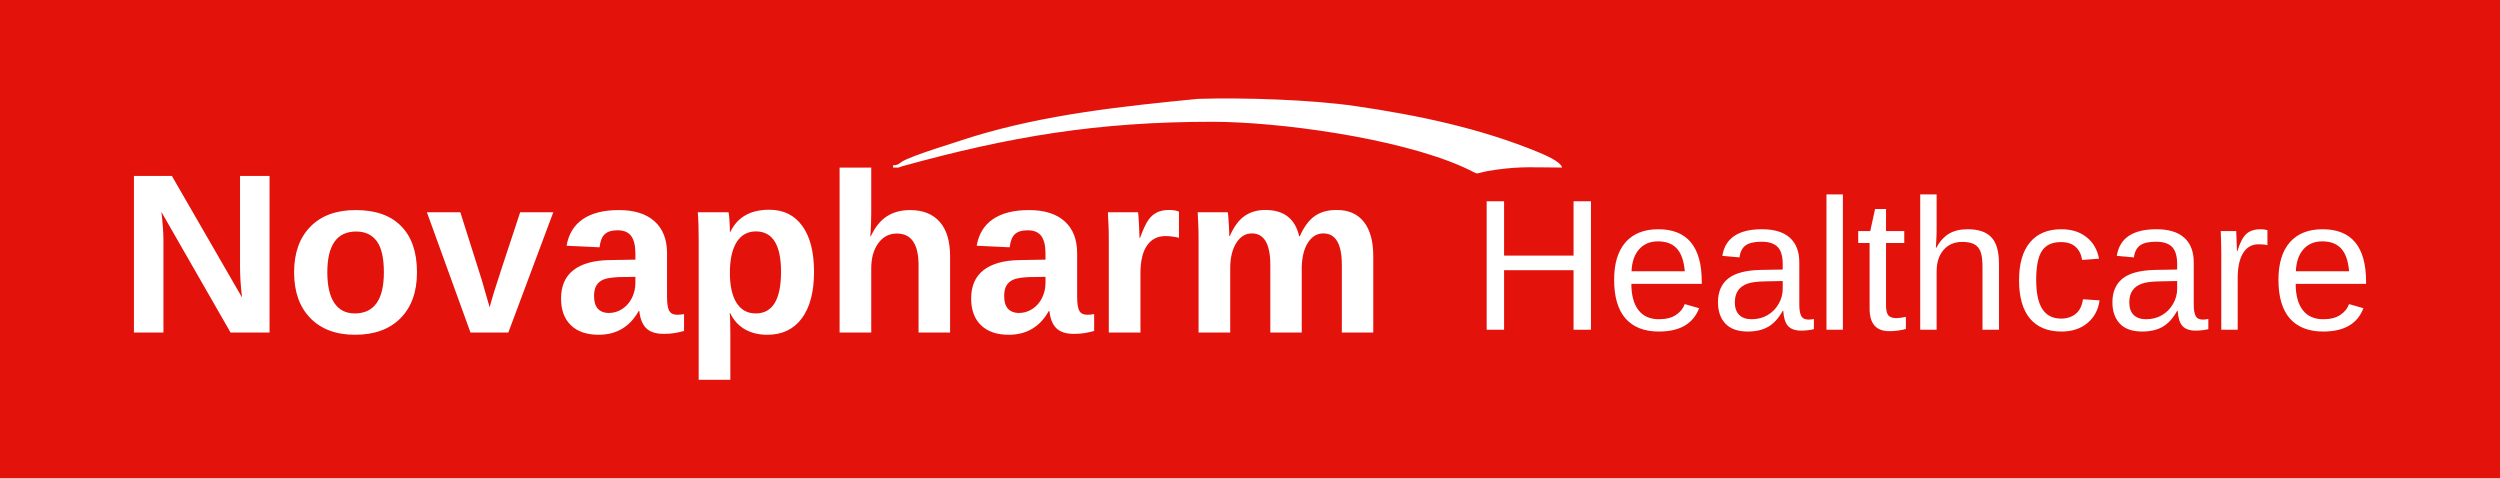
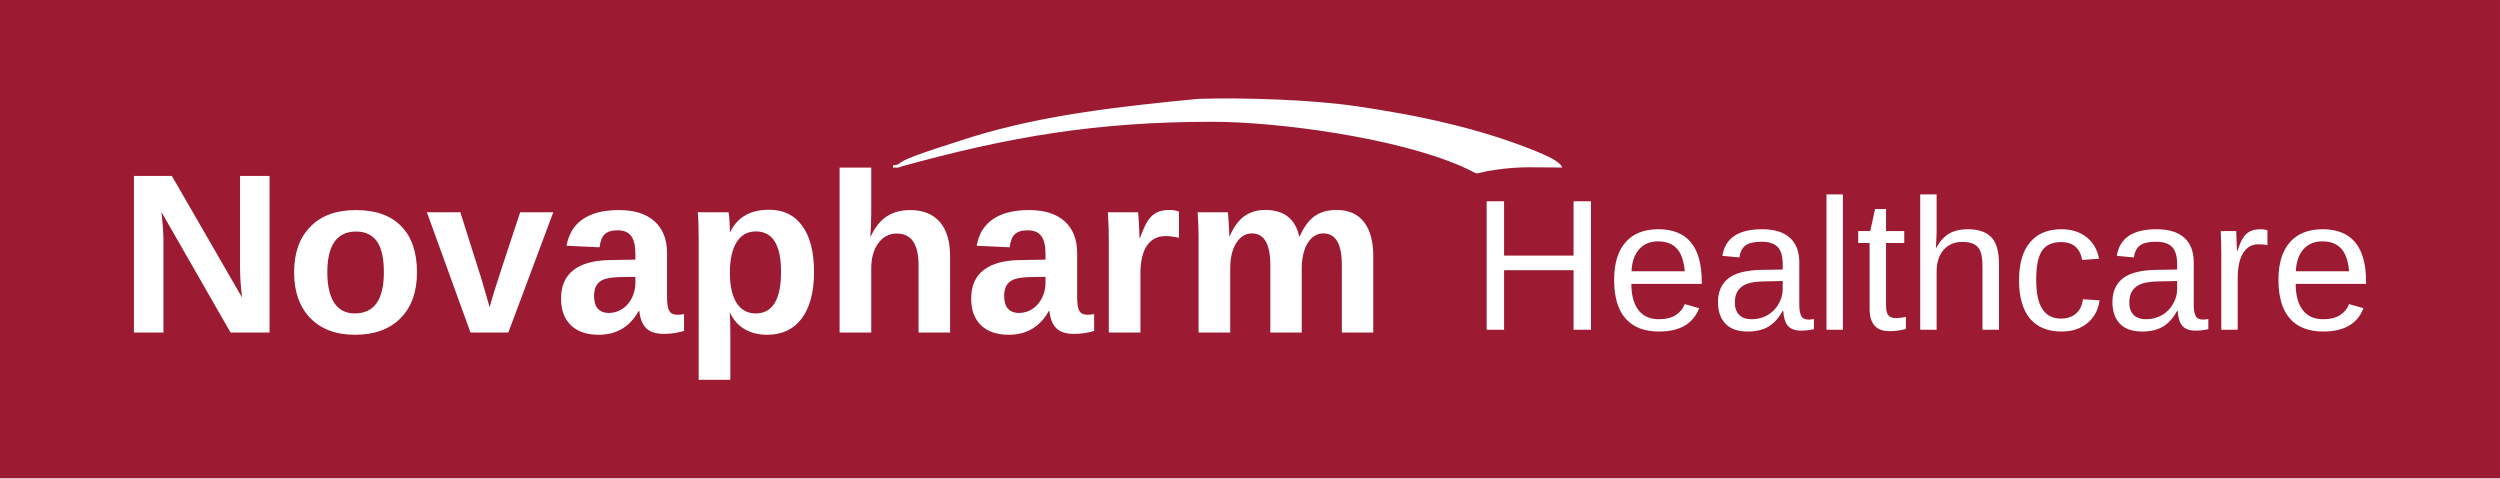
<svg xmlns="http://www.w3.org/2000/svg" xml:space="preserve" width="12532.681" height="2397.431" version="1.1" style="clip-rule:evenodd;fill-rule:evenodd;image-rendering:optimizeQuality;shape-rendering:geometricPrecision;text-rendering:geometricPrecision" viewBox="-671.394 -493.589 12532.681 2397.431" id="svg17">
-   <rect x="-671.394" y="-493.589" width="12532.681" height="2397.431" fill="#E3120B" id="rect1" />
+   <rect x="-671.394" y="-493.589" width="12532.681" height="2397.431" fill="#9D1B32" id="rect1" />
  <defs id="defs16">
    <font id="FontID1" horiz-adv-x="667" font-variant="normal" style="fill-rule:nonzero" font-weight="400" horiz-origin-x="0" horiz-origin-y="0" vert-origin-x="512" vert-origin-y="768" vert-adv-y="1024">
      <font-face font-family="Arial" id="font-face1">
        <font-face-src>
          <font-face-name name="Arial" />
        </font-face-src>
      </font-face>
      <missing-glyph id="missing-glyph1">
        <path d="M0 0z" id="path1" />
      </missing-glyph>
      <glyph unicode="H" horiz-adv-x="722" d="M80.998 0l0 715.999 95.004 0 0 -294.999 369.996 0 0 294.999 95.004 0 0 -715.999 -95.004 0 0 336.998 -369.996 0 0 -336.998 -95.004 0z" id="glyph1" />
      <glyph unicode="a" horiz-adv-x="556" d="M405.001 65c-32.666,-27.834 -64.167,-47.331 -94.335,-58.834 -30.168,-11.498 -62.497,-17.164 -97.165,-17.164 -57.001,0 -100.833,13.833 -131.501,41.666 -30.664,27.665 -45.998,63.166 -45.998,106.33 0,25.335 5.833,48.501 17.332,69.504 11.667,20.999 26.833,37.667 45.502,50.33 18.833,12.668 39.833,22.332 63.33,28.835 17.336,4.5 43.5,8.832 78.336,13.168 70.997,8.332 123.497,18.497 157,30.164 0.332,12.003 0.496,19.666 0.496,22.833 0,35.669 -8.332,60.836 -24.999,75.501 -22.501,19.834 -55.999,29.667 -100.332,29.667 -41.502,0 -72.166,-7.335 -91.832,-21.832 -19.834,-14.501 -34.336,-40.169 -43.837,-77.167l-85.999 11.999c7.835,36.834 20.667,66.665 38.668,89.334 18.001,22.665 44.001,39.997 78,52.332 33.835,12.167 73.336,18.333 118.001,18.333 44.333,0 80.498,-5.165 108.332,-15.666 27.67,-10.502 48.168,-23.502 61.168,-39.332 13,-15.835 22.169,-35.833 27.501,-59.999 2.83,-15.002 4.332,-42.003 4.332,-80.834l0 -116.667c0,-81.499 1.834,-132.998 5.501,-154.835 3.499,-21.832 10.834,-42.667 21.5,-62.666l-92.001 0c-8.832,18.501 -14.501,40.165 -17,65zm-7.003 194.999c-31.997,-13 -79.998,-23.998 -143.996,-32.998 -36.333,-5.169 -62.001,-11.002 -77.003,-17.5 -14.998,-6.502 -26.5,-16.003 -34.664,-28.334 -8.168,-12.499 -12.335,-26.332 -12.335,-41.666 0,-23.165 8.832,-42.667 26.669,-58.166 17.832,-15.502 43.832,-23.334 78,-23.334 33.831,0 63.999,7.331 90.499,22.164 26.332,14.67 45.834,34.836 58.166,60.336 9.501,19.83 14.169,48.997 14.169,87.501l0.496 31.997z" id="glyph2" />
      <glyph unicode="c" horiz-adv-x="499" d="M405.001 189.999l85.999 -11.999c-9.501,-59.166 -33.499,-105.333 -72.335,-138.832 -38.832,-33.503 -86.664,-50.166 -143.164,-50.166 -70.833,0 -127.834,23.165 -170.833,69.5 -43.168,46.331 -64.668,112.663 -64.668,198.999 0,55.999 9.333,104.832 27.834,146.831 18.497,41.834 46.667,73.336 84.666,94.167 37.835,21.003 79.001,31.501 123.666,31.501 56.168,0 102.334,-14.165 137.999,-42.667 35.837,-28.498 58.834,-68.999 68.835,-121.332l-85.002 -13c-8.163,34.832 -22.497,61 -43.332,78.664 -20.667,17.5 -45.666,26.336 -75.001,26.336 -44.333,0 -80.334,-15.835 -108.163,-47.5 -27.67,-31.833 -41.502,-81.835 -41.502,-150.503 0,-69.664 13.332,-120.167 40.001,-151.668 26.833,-31.497 61.665,-47.331 104.5,-47.331 34.668,0 63.498,10.502 86.5,31.665 23.165,21.003 37.835,53.501 44.001,97.334z" id="glyph3" />
      <glyph unicode="e" horiz-adv-x="556" d="M419.998 167.998l91 -11.999c-14.165,-52.833 -40.665,-93.998 -79.333,-123.165 -38.663,-29.167 -87.997,-43.832 -148.164,-43.832 -75.666,0 -135.669,23.329 -180.002,69.996 -44.333,46.503 -66.501,112.003 -66.501,196.169 0,87 22.337,154.666 67.17,202.666 44.833,48.168 102.999,72.166 174.501,72.166 69.163,0 125.663,-23.497 169.5,-70.665 43.832,-47.167 65.832,-113.5 65.832,-199.003 0,-5.165 -0.168,-13 -0.5,-23.334l-386.5 0c3.331,-56.832 19.334,-100.496 48.332,-130.664 28.835,-30.168 65,-45.334 108.168,-45.334 32.166,0 59.667,8.5 82.332,25.499 22.833,17 40.834,44.169 54.166,81.499zm-287.997 141.002l288.998 0c-3.831,43.668 -14.998,76.334 -33.166,98.166 -27.834,33.835 -64.167,50.835 -108.668,50.835 -40.333,0 -74.164,-13.5 -101.665,-40.501 -27.333,-27.001 -42.499,-63.166 -45.498,-108.5z" id="glyph4" />
      <glyph unicode="h" horiz-adv-x="556" d="M66.001 0l0 715.999 88.001 0 0 -257.665c40.834,47.832 92.333,71.666 154.666,71.666 38.167,0 71.334,-7.499 99.663,-22.665 28.17,-15.17 48.337,-36.001 60.504,-62.67 12.163,-26.664 18.165,-65.5 18.165,-116.167l0 -328.498 -88.001 0 0 328.166c0,43.832 -9.501,75.834 -28.334,95.832 -18.997,20.003 -45.666,30.004 -80.33,30.004 -25.836,0 -50.17,-6.67 -73.003,-20.166 -22.833,-13.5 -39,-31.833 -48.833,-55.003 -9.665,-23.001 -14.497,-54.834 -14.497,-95.5l0 -283.333 -88.001 0z" id="glyph5" />
      <glyph unicode="l" horiz-adv-x="222" d="M63.999 0l0 715.999 88.001 0 0 -715.999 -88.001 0z" id="glyph6" />
      <glyph unicode="r" horiz-adv-x="332" d="M65 0l0 519.002 79.001 0 0 -79.501c20.166,36.834 38.832,61.168 55.999,72.831 17.168,11.835 36.001,17.668 56.5,17.668 29.667,0 59.835,-9.333 90.499,-27.834l-31.333 -81.167c-21.331,11.999 -42.667,18.001 -63.999,18.001 -19.166,0 -36.333,-5.833 -51.499,-17.332 -15.17,-11.503 -26,-27.501 -32.502,-48 -9.833,-31.169 -14.665,-65.336 -14.665,-102.502l0 -271.165 -88.001 0z" id="glyph7" />
      <glyph unicode="t" horiz-adv-x="277" d="M257 78.5l11.999 -77.668c-24.667,-5.165 -46.831,-7.831 -66.165,-7.831 -31.833,0 -56.5,4.996 -74.168,15.166 -17.5,10.165 -29.831,23.334 -36.998,39.833 -7.167,16.499 -10.67,51.167 -10.67,104l0 298.999 -65 0 0 68.003 65 0 0 128.33 88.001 52.837 0 -181.167 88.001 0 0 -68.003 -88.001 0 0 -304c0,-25.167 1.501,-41.334 4.668,-48.501 2.999,-7.167 7.999,-12.832 14.998,-17.164 7.003,-4.168 17,-6.334 30,-6.334 9.669,0 22.501,1.165 38.335,3.499z" id="glyph8" />
    </font>
    <font id="FontID0" horiz-adv-x="722" font-variant="normal" style="fill-rule:nonzero" font-weight="700" horiz-origin-x="0" horiz-origin-y="0" vert-origin-x="512" vert-origin-y="768" vert-adv-y="1024">
      <font-face font-family="Arial" id="font-face8">
        <font-face-src>
          <font-face-name name="Arial Bold" />
        </font-face-src>
      </font-face>
      <missing-glyph id="missing-glyph8">
        <path d="M0 0z" id="path8" />
      </missing-glyph>
      <glyph unicode="N" horiz-adv-x="722" d="M72.999 0l0 716 140.335 0 294.666 -479.834 0 479.834 134 0 0 -716 -144.835 0 -290.166 470.666 0 -470.666 -134 0z" id="glyph9" />
      <glyph unicode="a" horiz-adv-x="556" d="M173.998 359l-123.997 22c13.999,50.667 38.166,88.167 72.333,112.5 34.167,24.333 85,36.499 152.333,36.499 61.167,0 106.834,-7.167 136.833,-21.666 29.833,-14.502 51.002,-32.835 63.168,-55.167 12.166,-22.335 18.332,-63.168 18.332,-122.834l-2.001 -160c0,-45.502 2.167,-79.168 6.501,-100.834 4.334,-21.666 12.501,-44.832 24.499,-69.5l-135.998 0c-3.502,8.999 -8.002,22.332 -13.167,40.002 -2.167,8.164 -3.834,13.498 -4.834,16 -23.332,-23.001 -48.331,-40.167 -75,-51.668 -26.666,-11.501 -55.001,-17.335 -85.165,-17.335 -53.169,0 -95.168,14.502 -125.833,43.501 -30.668,28.836 -46.002,65.501 -46.002,109.833 0,29.167 7.001,55.336 21,78.333 14.002,22.835 33.501,40.502 58.834,52.668 25.168,12.166 61.502,22.832 109.001,32 64,12.001 108.498,23.332 133.165,33.666l0 13.833c0,26.666 -6.501,45.667 -19.499,57.168 -13.167,11.331 -37.835,17.001 -73.999,17.001 -24.502,0 -43.501,-4.834 -57.168,-14.668 -13.833,-9.668 -24.833,-26.834 -33.335,-51.333zm184.001 -110.999c-17.501,-5.835 -45.333,-12.836 -83.499,-21 -38,-8.167 -63.003,-16.169 -74.669,-23.836 -17.832,-12.832 -26.831,-28.832 -26.831,-48.331 0,-19.333 7.167,-35.834 21.5,-49.836 14.333,-13.999 32.5,-21 54.666,-21 24.664,0 48.331,8.167 70.832,24.333 16.5,12.501 27.5,27.5 32.666,45.502 3.502,11.666 5.334,34.001 5.334,66.833l0 27.335z" id="glyph10" />
      <glyph unicode="h" horiz-adv-x="610" d="M206.999 716l0 -265.333c44.501,52.834 97.835,79.334 159.668,79.334 31.831,0 60.498,-5.835 86,-17.501 25.499,-11.832 44.667,-26.666 57.665,-44.998 13.002,-18.167 21.835,-38.335 26.5,-60.501 4.834,-22.166 7.167,-56.502 7.167,-103.001l0 -303.999 -136.999 0 0 273.666c0,54.335 -2.667,88.833 -7.833,103.501 -5.334,14.665 -14.668,26.334 -28.001,34.833 -13.333,8.668 -29.999,13.002 -50.167,13.002 -23.001,0 -43.501,-5.5 -61.667,-16.669 -18.167,-11 -31.334,-27.666 -39.667,-49.998 -8.499,-22.169 -12.667,-55.167 -12.667,-98.667l0 -259.667 -136.999 0 0 716 136.999 0z" id="glyph11" />
      <glyph unicode="m" horiz-adv-x="889" d="M61.999 519l126.002 0 0 -70.832c45.167,54.497 98.998,81.832 161.501,81.832 33.166,0 61.999,-6.832 86.332,-20.499 24.502,-13.667 44.501,-34.336 60.001,-62.002 22.832,27.666 47.5,48.335 73.834,62.002 26.334,13.667 54.501,20.499 84.499,20.499 38,0 70.166,-7.667 96.666,-23.167 26.334,-15.5 46.002,-38.166 59,-68.168 9.499,-22 14.168,-57.834 14.168,-107.331l0 -331.334 -136.999 0 0 296.167c0,51.499 -4.669,84.665 -14.168,99.499 -12.667,19.502 -32.335,29.336 -58.669,29.336 -19.164,0 -37.331,-5.835 -54.332,-17.501 -16.835,-11.835 -29.167,-29.002 -36.665,-51.502 -7.501,-22.666 -11.169,-58.331 -11.169,-107.166l0 -248.833 -136.999 0 0 284c0,50.333 -2.502,82.998 -7.332,97.501 -4.834,14.665 -12.335,25.665 -22.67,32.831 -10.165,7.167 -24.164,10.669 -41.665,10.669 -21.165,0 -40.167,-5.669 -56.999,-17.001 -17.001,-11.501 -29.002,-27.835 -36.334,-49.335 -7.336,-21.5 -11,-57.164 -11,-106.831l0 -251.835 -137.002 0 0 519z" id="glyph12" />
      <glyph unicode="o" horiz-adv-x="610" d="M40.002 265.833c0,45.667 11.166,89.834 33.666,132.499 22.497,42.834 54.332,75.335 95.499,97.835 41.164,22.497 86.998,33.832 137.834,33.832 78.499,0 142.664,-25.499 192.831,-76.501 50.167,-51.167 75.166,-115.499 75.166,-193.501 0,-78.665 -25.33,-143.831 -75.832,-195.498 -50.667,-51.668 -114.332,-77.502 -191.168,-77.502 -47.5,0 -92.832,10.835 -135.998,32.335 -43,21.5 -75.835,53 -98.332,94.668 -22.501,41.499 -33.666,92.166 -33.666,151.832zm140.998 -7.332c0,-51.502 12.166,-91 36.499,-118.335 24.502,-27.5 54.501,-41.168 90.334,-41.168 35.668,0 65.666,13.667 89.834,41.168 24.167,27.335 36.334,67.167 36.334,119.332 0,50.836 -12.166,90.003 -36.334,117.334 -24.167,27.5 -54.166,41.168 -89.834,41.168 -35.834,0 -65.832,-13.667 -90.334,-41.168 -24.333,-27.331 -36.499,-66.833 -36.499,-118.331z" id="glyph13" />
      <glyph unicode="p" horiz-adv-x="610" d="M67.999 519l128 0 0 -76.166c16.669,26 39.001,46.999 67.333,63.165 28.335,16 59.835,24.002 94.333,24.002 60.17,0 111.334,-23.667 153.333,-71.001 42.003,-47.165 63.003,-113.166 63.003,-197.5 0,-86.832 -21.169,-154.165 -63.5,-202.334 -42.334,-48.166 -93.667,-72.167 -154.003,-72.167 -28.667,0 -54.666,5.669 -77.999,17.17 -23.167,11.331 -47.834,30.83 -73.499,58.5l0 -259.667 -137.002 0 0 716zm135.001 -251.5c0,-58.5 11.501,-101.666 34.667,-129.666 23.001,-27.835 51.167,-41.834 84.165,-41.834 31.834,0 58.334,12.832 79.503,38.501 21.165,25.665 31.665,67.668 31.665,126.168 0,54.666 -10.835,95.165 -32.666,121.665 -21.666,26.5 -48.666,39.667 -80.835,39.667 -33.498,0 -61.333,-12.998 -83.333,-39.001 -22.166,-26 -33.166,-64.5 -33.166,-115.499z" id="glyph14" />
      <glyph unicode="r" horiz-adv-x="389" d="M203 0l-136.999 0 0 519 126.999 0 0 -73.668c21.831,34.836 41.499,57.668 59,68.503 17.501,10.831 37.334,16.166 59.5,16.166 31.334,0 61.498,-8.668 90.5,-25.834l-42.5 -119.667c-23.167,14.999 -44.667,22.501 -64.5,22.501 -19.333,0 -35.668,-5.334 -49.001,-15.834 -13.333,-10.665 -23.833,-29.667 -31.5,-57.334 -7.667,-27.666 -11.501,-85.666 -11.501,-173.833l0 -160z" id="glyph15" />
      <glyph unicode="v" horiz-adv-x="556" d="M214.666 0l-209.166 519 144 0 97.666 -264.833 28.332 -88.502c7.501,22.501 12.335,37.334 14.168,44.501 4.669,14.668 9.499,29.333 14.834,44.001l99.002 264.833 140.998 0 -206.167 -519 -123.666 0z" id="glyph16" />
    </font>
    <style type="text/css" id="style16">
   
    @font-face { font-family:"Arial";font-variant:normal;font-weight:normal;src:url("#FontID1") format(svg)}
    @font-face { font-family:"Arial";font-variant:normal;font-weight:bold;src:url("#FontID0") format(svg)}
    .fil0 {fill:#FFFFFF}
    .fnt1 {font-weight:normal;font-size:936.1px;font-family:'Arial'}
    .fnt0 {font-weight:bold;font-size:1141px;font-family:'Arial'}
   
  </style>
  </defs>
  <g id="Layer_x0020_1" transform="translate(7.07762,2.3707335e-4)">
    <g id="_2543031741168">
      <g transform="matrix(1.01351,0,0,1,-5752.5,474.345)" id="g16">
        <path d="M 6146.853,699.13 5804.776,94.645 q 10.028,88.026 10.028,141.511 V 699.13 H 5668.836 V -85.865 h 187.752 L 6203.68,523.634 q -10.028,-84.126 -10.028,-153.21 V -85.865 h 145.968 V 699.13 Z m 922.048,-301.964 q 0,146.525 -81.341,230.094 -81.341,83.012 -225.08,83.012 -140.954,0 -221.18,-83.569 -80.227,-83.569 -80.227,-229.537 0,-145.411 80.227,-228.423 80.227,-83.569 224.523,-83.569 147.639,0 225.08,80.784 77.998,80.227 77.998,231.208 z m -163.796,0 q 0,-107.526 -35.099,-155.996 -35.099,-48.47 -101.954,-48.47 -142.625,0 -142.625,204.466 0,100.84 34.542,153.768 35.099,52.37 100.84,52.37 144.296,0 144.296,-206.138 z M 7520.733,699.13 H 7333.538 L 7117.929,96.317 h 165.467 l 105.297,337.063 q 8.357,27.856 39.556,139.282 5.571,-22.842 22.842,-80.227 17.271,-57.384 128.14,-396.119 h 163.796 z m 446.26,11.143 q -87.469,0 -136.497,-47.356 -49.027,-47.913 -49.027,-134.268 0,-93.598 60.727,-142.068 61.284,-48.47 177.167,-50.699 l 129.811,-2.229 v -30.642 q 0,-59.056 -20.614,-87.469 -20.614,-28.971 -67.413,-28.971 -43.456,0 -64.07,20.057 -20.057,19.5 -25.071,65.184 l -163.239,-7.8 q 15.042,-88.026 80.227,-133.154 65.741,-45.685 178.838,-45.685 114.211,0 176.053,56.27 61.841,56.27 61.841,159.896 v 219.509 q 0,50.699 11.143,70.198 11.7,18.942 38.442,18.942 17.828,0 34.542,-3.343 v 84.684 q -13.928,3.343 -25.071,6.128 -11.143,2.786 -22.285,4.457 -11.143,1.671 -23.956,2.786 -12.257,1.114 -28.971,1.114 -59.056,0 -87.469,-28.971 -27.857,-28.971 -33.428,-85.241 h -3.343 q -65.741,118.668 -198.338,118.668 z m 182.181,-290.264 -80.227,1.114 q -54.599,2.229 -77.441,12.257 -22.842,9.471 -35.099,29.528 -11.7,20.057 -11.7,53.484 0,42.899 19.5,64.07 20.057,20.614 52.927,20.614 36.77,0 66.855,-20.057 30.642,-20.057 47.913,-55.156 17.271,-35.656 17.271,-75.212 z m 883.606,-25.071 q 0,150.982 -60.727,233.437 -60.17,81.898 -170.481,81.898 -63.513,0 -110.869,-27.299 -46.799,-27.856 -71.87,-79.669 h -3.343 q 3.343,16.714 3.343,101.397 v 231.208 H 8462.281 V 235.042 q 0,-85.241 -4.457,-138.725 h 152.096 q 2.786,10.028 4.457,39.556 2.228,29.528 2.228,58.499 h 2.228 q 52.927,-110.869 192.767,-110.869 105.297,0 163.239,81.341 57.941,80.784 57.941,230.094 z m -163.239,0 q 0,-202.795 -124.24,-202.795 -62.398,0 -95.826,54.599 -32.871,54.599 -32.871,152.653 0,97.498 32.871,150.982 33.428,52.927 94.712,52.927 125.354,0 125.354,-208.366 z m 444.032,-178.281 q 31.756,-69.084 79.669,-100.283 47.913,-31.199 114.211,-31.199 95.826,0 147.082,59.056 51.256,59.056 51.256,172.71 V 699.13 H 9549.796 V 361.51 q 0,-158.782 -107.526,-158.782 -56.827,0 -91.926,49.027 -34.542,48.47 -34.542,124.797 V 699.13 H 9159.249 v -826.779 h 156.553 V 97.988 q 0,60.727 -4.457,118.668 z m 681.926,493.616 q -87.469,0 -136.497,-47.356 -49.027,-47.913 -49.027,-134.268 0,-93.598 60.727,-142.068 61.284,-48.47 177.167,-50.699 l 129.811,-2.229 v -30.642 q 0,-59.056 -20.614,-87.469 -20.614,-28.971 -67.413,-28.971 -43.456,0 -64.07,20.057 -20.056,19.5 -25.07,65.184 l -163.239,-7.8 q 15.043,-88.026 80.227,-133.154 65.741,-45.685 178.839,-45.685 114.211,0 176.053,56.27 61.841,56.27 61.841,159.896 v 219.509 q 0,50.699 11.142,70.198 11.7,18.942 38.442,18.942 17.828,0 34.542,-3.343 v 84.684 q -13.928,3.343 -25.07,6.128 -11.143,2.786 -22.286,4.457 -11.142,1.671 -23.956,2.786 -12.257,1.114 -28.971,1.114 -59.056,0 -87.469,-28.971 -27.857,-28.971 -33.428,-85.241 h -3.343 q -65.741,118.668 -198.338,118.668 z m 182.181,-290.264 -80.227,1.114 q -54.599,2.229 -77.441,12.257 -22.842,9.471 -35.099,29.528 -11.7,20.057 -11.7,53.484 0,42.899 19.5,64.07 20.057,20.614 52.927,20.614 36.771,0 66.856,-20.057 30.642,-20.057 47.913,-55.156 17.271,-35.656 17.271,-75.212 z M 10490.787,699.13 V 237.827 q 0,-49.584 -1.671,-82.455 -1.115,-33.428 -2.786,-59.056 h 149.311 q 1.671,10.028 4.457,61.284 2.785,50.699 2.785,67.413 h 2.229 q 22.842,-63.513 40.67,-89.141 17.828,-26.185 42.342,-38.442 24.514,-12.814 61.284,-12.814 30.085,0 48.47,8.357 V 223.899 q -37.884,-8.357 -66.855,-8.357 -58.499,0 -91.369,47.356 -32.314,47.356 -32.314,140.396 V 699.13 Z m 798.923,0 V 360.953 q 0,-158.782 -91.369,-158.782 -47.356,0 -77.441,48.47 -29.528,48.47 -29.528,125.354 V 699.13 h -156.553 V 231.142 q 0,-48.47 -1.672,-79.112 -1.114,-31.199 -2.785,-55.713 h 149.31 q 1.672,10.585 4.457,56.827 2.786,45.685 2.786,62.956 h 2.229 q 28.97,-69.084 71.869,-100.283 43.456,-31.199 103.626,-31.199 138.168,0 167.696,131.482 h 3.343 q 30.642,-70.198 73.541,-100.84 42.899,-30.642 109.197,-30.642 88.026,0 134.268,60.17 46.242,59.613 46.242,171.596 V 699.13 h -155.439 V 360.953 q 0,-158.782 -91.369,-158.782 -45.685,0 -75.213,44.57 -28.97,44.013 -31.756,122.011 V 699.13 Z" id="text16" class="fil0 fnt0" style="font-weight:bold;font-size:1141px;font-family:Arial;fill:#ffffff" aria-label="Novapharm " />
      </g>
      <path d="M 7209.877,1159.3 V 860.827 H 6861.582 V 1159.3 h -87.302 V 515.274 h 87.302 v 272.42 h 348.295 V 515.274 h 87.302 V 1159.3 Z m 289.789,-229.911 q 0,85.017 35.195,131.182 35.195,46.165 102.843,46.165 53.478,0 85.474,-21.483 32.453,-21.483 43.88,-54.392 l 72.219,20.569 q -44.337,117.013 -201.572,117.013 -109.699,0 -167.291,-65.362 -57.135,-65.362 -57.135,-194.259 0,-122.497 57.135,-187.86 57.592,-65.362 164.092,-65.362 218.027,0 218.027,262.821 v 10.97 z m 267.849,-63.077 q -6.856,-78.161 -39.766,-113.813 -32.91,-36.109 -94.616,-36.109 -59.877,0 -95.073,40.223 -34.738,39.766 -37.481,109.699 z m 315.842,302.13 q -74.504,0 -111.985,-39.309 -37.481,-39.309 -37.481,-107.871 0,-76.789 50.279,-117.927 50.736,-41.137 163.178,-43.88 l 111.07,-1.828 v -26.968 q 0,-60.335 -25.596,-86.388 -25.596,-26.054 -80.446,-26.054 -55.307,0 -80.446,18.74 -25.139,18.74 -30.167,59.877 l -85.931,-7.77 q 21.026,-133.467 198.373,-133.467 93.244,0 140.324,42.966 47.079,42.508 47.079,123.412 v 212.999 q 0,36.566 9.599,55.307 9.599,18.283 36.566,18.283 11.884,0 26.968,-3.2 v 51.193 q -31.081,7.313 -63.534,7.313 -45.708,0 -66.734,-23.768 -20.569,-24.225 -23.311,-75.418 h -2.742 q -31.539,56.678 -73.59,80.446 -41.594,23.311 -101.472,23.311 z m 18.74,-61.706 q 45.251,0 80.446,-20.569 35.195,-20.569 55.307,-56.221 20.569,-36.109 20.569,-74.047 v -40.68 l -90.045,1.828 q -58.049,0.914 -88.216,11.884 -29.71,10.97 -45.708,33.824 -15.998,22.854 -15.998,59.877 0,40.223 21.483,62.163 21.94,21.94 62.163,21.94 z M 8477.817,1159.3 V 480.993 h 82.275 V 1159.3 Z m 398.117,-3.657 q -40.68,10.97 -83.189,10.97 -98.729,0 -98.729,-111.985 V 724.617 h -57.135 v -59.877 h 60.335 l 24.225,-110.613 h 54.85 v 110.613 h 91.416 v 59.877 h -91.416 v 312.186 q 0,35.652 11.427,50.279 11.884,14.169 40.68,14.169 16.455,0 47.536,-6.399 z m 151.751,-406.344 q 26.511,-48.45 63.534,-70.847 37.481,-22.854 94.616,-22.854 80.446,0 118.384,40.223 38.395,39.766 38.395,133.924 V 1159.3 h -82.731 V 845.743 q 0,-52.107 -9.599,-77.247 -9.599,-25.596 -31.538,-37.481 -21.94,-11.884 -60.792,-11.884 -58.049,0 -93.244,40.223 -34.738,40.223 -34.738,108.328 V 1159.3 h -82.274 V 480.993 h 82.274 v 176.433 q 0,27.882 -1.828,57.592 -1.371,29.71 -1.828,34.281 z m 501.417,160.435 q 0,98.729 31.081,146.266 31.081,47.536 93.701,47.536 43.88,0 73.133,-23.768 29.71,-23.768 36.566,-73.133 l 83.189,5.485 q -9.599,71.305 -60.792,113.813 -51.193,42.508 -129.811,42.508 -103.757,0 -158.607,-65.362 -54.392,-65.82 -54.392,-191.517 0,-124.783 54.85,-190.145 54.85,-65.82 157.236,-65.82 75.875,0 125.697,39.309 50.279,39.309 63.077,108.328 l -84.56,6.399 q -6.399,-41.137 -32.453,-65.362 -26.054,-24.225 -74.047,-24.225 -65.362,0 -94.616,43.423 -29.253,43.423 -29.253,146.266 z m 531.584,258.707 q -74.504,0 -111.984,-39.309 -37.48,-39.309 -37.48,-107.871 0,-76.789 50.279,-117.927 50.736,-41.137 163.177,-43.88 l 111.071,-1.828 v -26.968 q 0,-60.335 -25.597,-86.388 -25.596,-26.054 -80.446,-26.054 -55.306,0 -80.446,18.74 -25.139,18.74 -30.167,59.877 l -85.931,-7.77 q 21.026,-133.467 198.373,-133.467 93.244,0 140.323,42.966 47.079,42.508 47.079,123.412 v 212.999 q 0,36.566 9.599,55.307 9.599,18.283 36.567,18.283 11.884,0 26.967,-3.2 v 51.193 q -31.081,7.313 -63.534,7.313 -45.708,0 -66.734,-23.768 -20.568,-24.225 -23.311,-75.418 h -2.742 q -31.539,56.678 -73.59,80.446 -41.594,23.311 -101.472,23.311 z m 18.741,-61.706 q 45.25,0 80.446,-20.569 35.195,-20.569 55.306,-56.221 20.569,-36.109 20.569,-74.047 v -40.68 l -90.045,1.828 q -58.049,0.914 -88.216,11.884 -29.711,10.97 -45.708,33.824 -15.998,22.854 -15.998,59.877 0,40.223 21.483,62.163 21.939,21.94 62.163,21.94 z m 377.548,52.564 V 779.924 q 0,-52.107 -2.743,-115.184 h 77.704 q 3.657,84.103 3.657,101.015 h 1.828 q 19.654,-63.534 45.251,-86.845 25.596,-23.311 72.218,-23.311 16.455,0 33.367,4.571 v 75.418 q -16.455,-4.571 -43.879,-4.571 -51.193,0 -78.161,44.337 -26.968,43.88 -26.968,126.154 V 1159.3 Z m 372.977,-229.911 q 0,85.017 35.195,131.182 35.196,46.165 102.843,46.165 53.479,0 85.474,-21.483 32.453,-21.483 43.88,-54.392 l 72.219,20.569 q -44.337,117.013 -201.573,117.013 -109.699,0 -167.291,-65.362 -57.135,-65.362 -57.135,-194.259 0,-122.497 57.135,-187.86 57.592,-65.362 164.092,-65.362 218.027,0 218.027,262.821 v 10.97 z m 267.849,-63.077 q -6.856,-78.161 -39.766,-113.813 -32.91,-36.109 -94.615,-36.109 -59.878,0 -95.073,40.223 -34.738,39.766 -37.481,109.699 z" id="text17" class="fil0 fnt1" style="font-size:936.1px;font-family:Arial;fill:#ffffff" aria-label="Healthcare" />
      <path class="fil0" d="m 3798.2,335.41 v 10.94 c 25.22,0 25.14,2.61 43.44,-5.73 545.14,-150.68 982.4,-223.72 1557.28,-223.72 324.13,0 918.26,78.21 1251,224.06 116.43,51.13 30.48,35.9 169.63,16.49 133.21,-18.56 196.42,-11.1 333.06,-11.1 -8.31,-31.26 -86.65,-62.95 -119.56,-77.12 C 6740.31,148.62 6428.8,83.83 6116.81,38.2 5897.55,6.3 5561.68,-5.01 5327.73,1.99 c -380.39,37.17 -764.5,77.87 -1131.89,190.2 -68.09,23.38 -308.46,94.44 -354.74,126.03 -16.37,11.15 -15.95,14.94 -42.9,17.19 z" id="path17" />
    </g>
  </g>
</svg>
